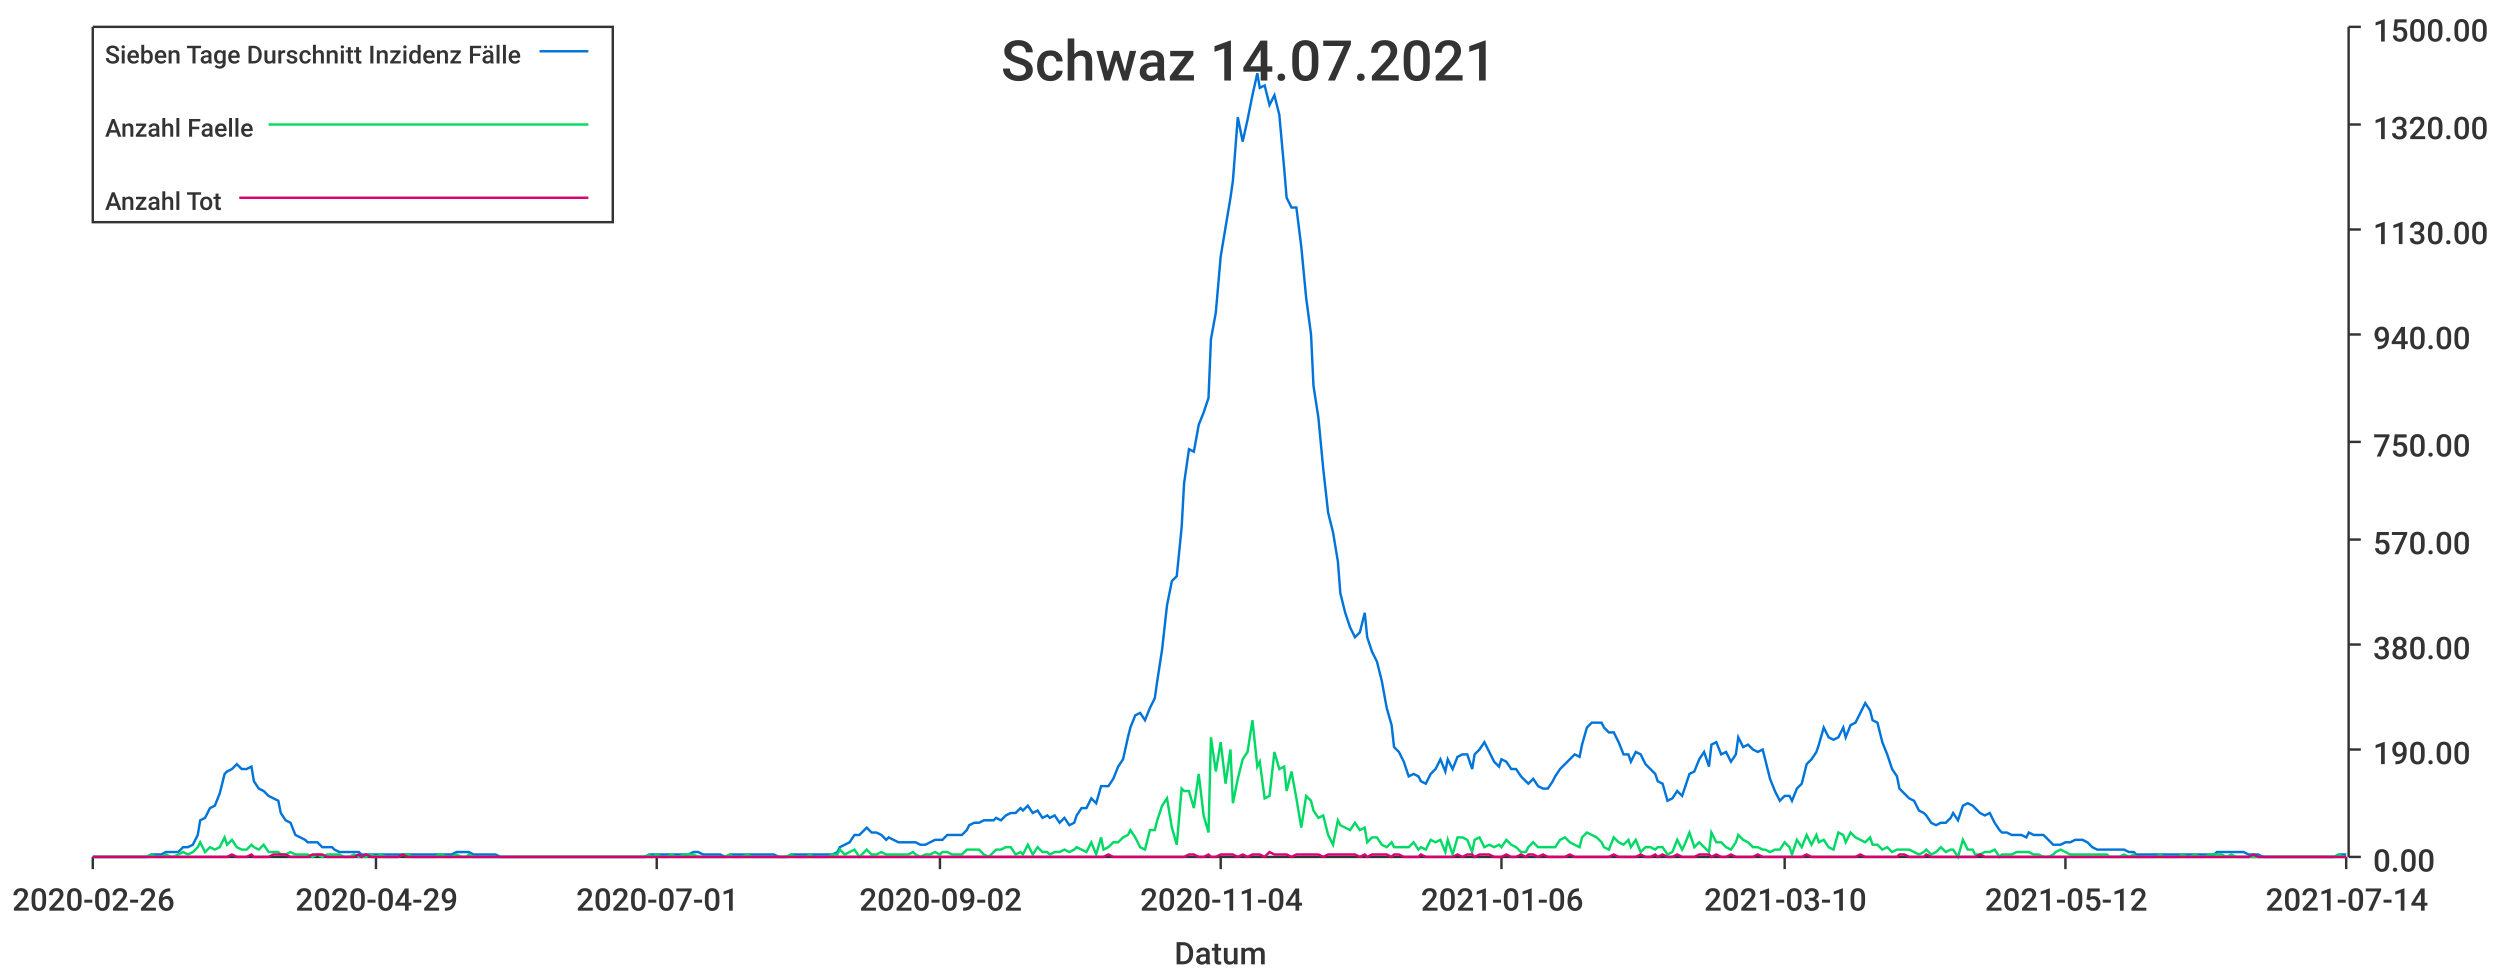
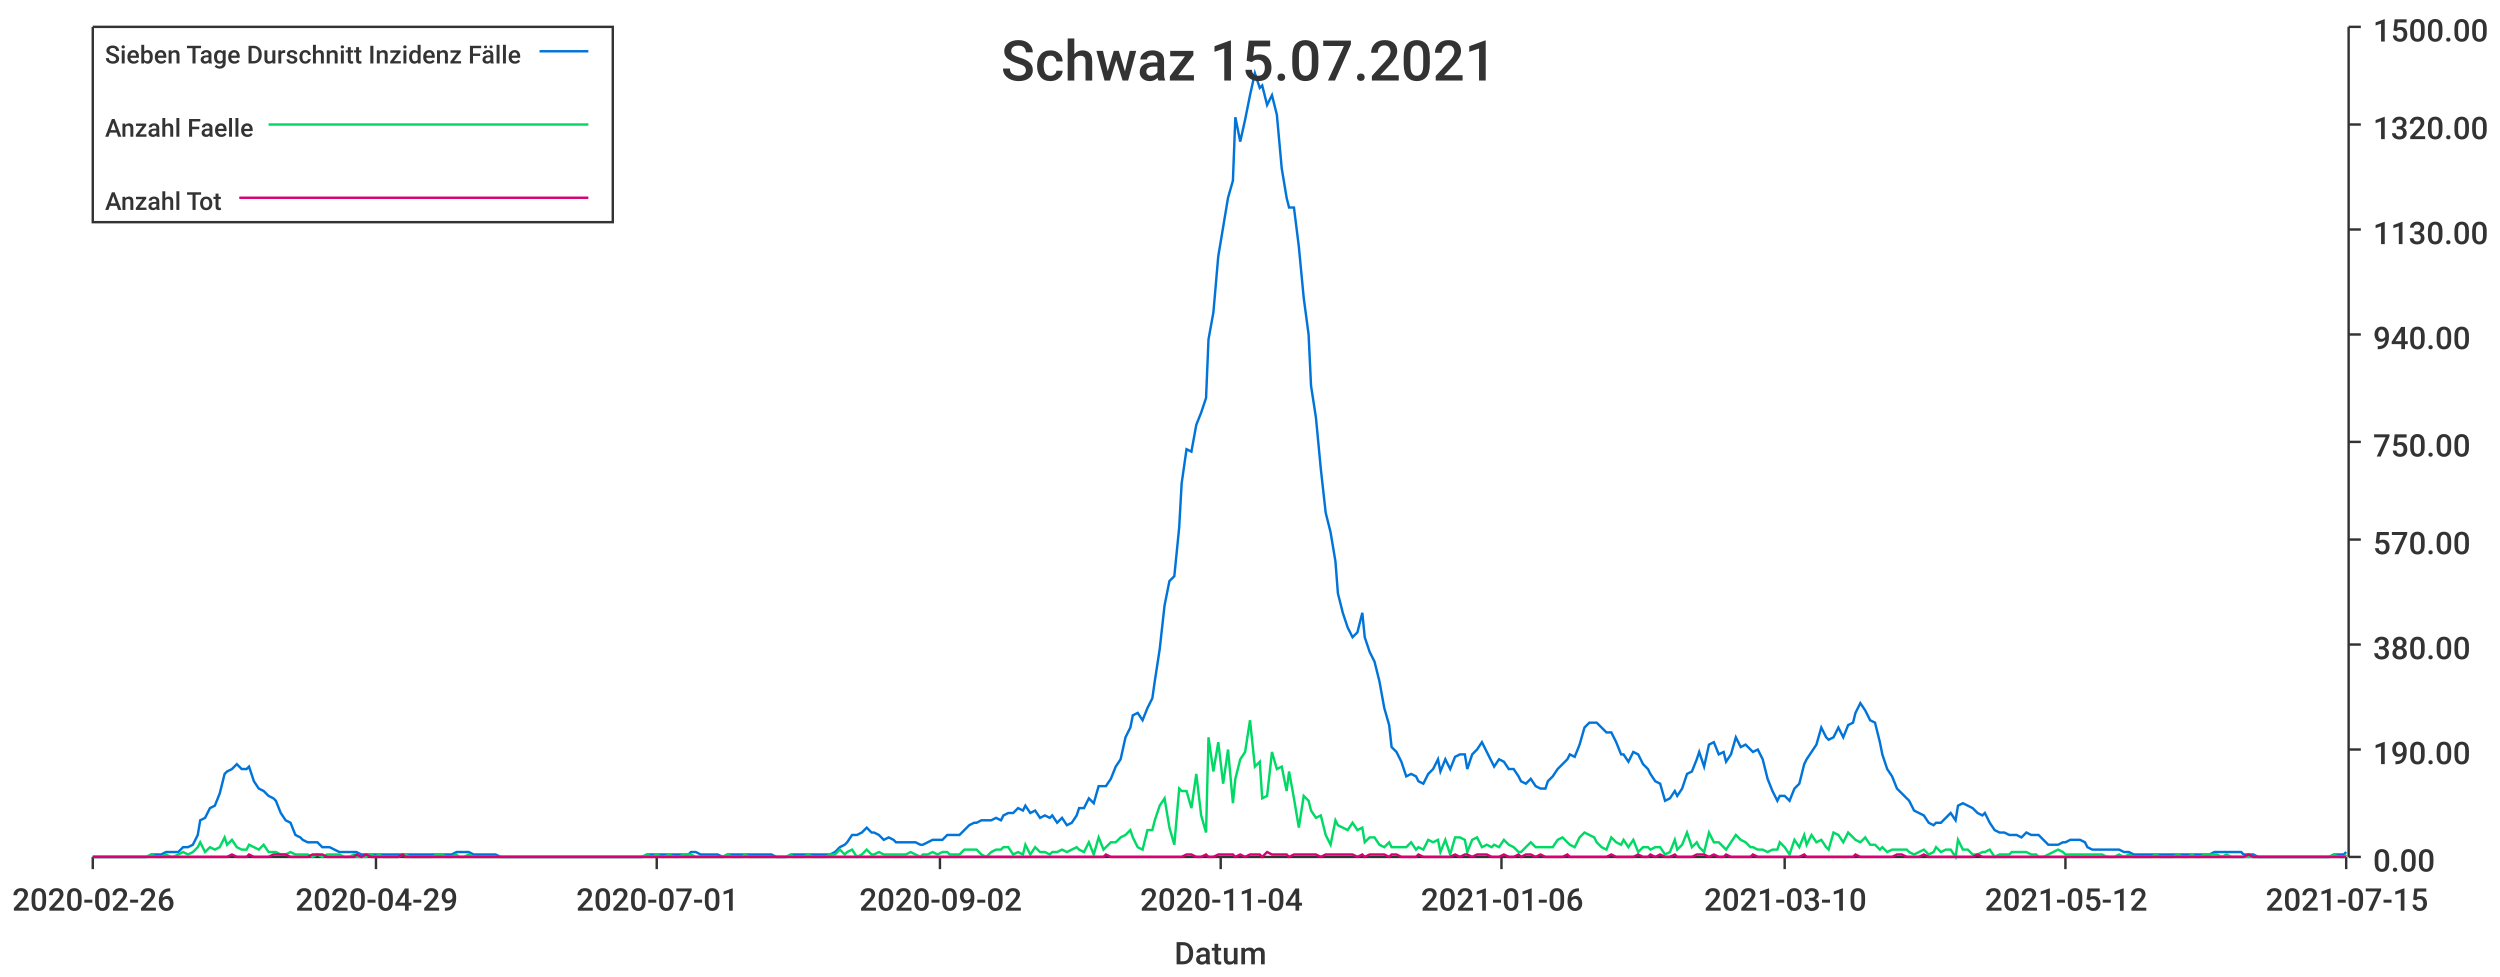
<svg xmlns="http://www.w3.org/2000/svg" width="1024" height="400">\n<path d="M 0 0 L 1024 0 L 1024 400 L 0 400 L 0 0" style="stroke-width:0;stroke:rgba(255,255,255,1.0);fill:rgba(255,255,255,1.0)" />
  <path d="M 38 11 L 961 11 L 961 351 L 38 351 L 38 11" style="stroke-width:0;stroke:rgba(255,255,255,1.0);fill:rgba(255,255,255,1.0)" />
  <path d="M 38 351 L 961 351" style="stroke-width:1;stroke:rgba(51,51,51,1.0);fill:none" />
  <path d="M 38 351 L 38 356" style="stroke-width:1;stroke:rgba(51,51,51,1.0);fill:none" />
  <text x="5" y="373" style="stroke-width:0;stroke:none;fill:rgba(51,51,51,1.0);font-size:12.8px;font-family:'Roboto Medium',sans-serif">2020-02-26</text>
  <path d="M 154 351 L 154 356" style="stroke-width:1;stroke:rgba(51,51,51,1.0);fill:none" />
  <text x="121" y="373" style="stroke-width:0;stroke:none;fill:rgba(51,51,51,1.0);font-size:12.8px;font-family:'Roboto Medium',sans-serif">2020-04-29</text>
  <path d="M 269 351 L 269 356" style="stroke-width:1;stroke:rgba(51,51,51,1.0);fill:none" />
  <text x="236" y="373" style="stroke-width:0;stroke:none;fill:rgba(51,51,51,1.0);font-size:12.8px;font-family:'Roboto Medium',sans-serif">2020-07-01</text>
  <path d="M 385 351 L 385 356" style="stroke-width:1;stroke:rgba(51,51,51,1.0);fill:none" />
  <text x="352" y="373" style="stroke-width:0;stroke:none;fill:rgba(51,51,51,1.0);font-size:12.8px;font-family:'Roboto Medium',sans-serif">2020-09-02</text>
  <path d="M 500 351 L 500 356" style="stroke-width:1;stroke:rgba(51,51,51,1.0);fill:none" />
  <text x="467" y="373" style="stroke-width:0;stroke:none;fill:rgba(51,51,51,1.0);font-size:12.8px;font-family:'Roboto Medium',sans-serif">2020-11-04</text>
  <path d="M 615 351 L 615 356" style="stroke-width:1;stroke:rgba(51,51,51,1.0);fill:none" />
  <text x="582" y="373" style="stroke-width:0;stroke:none;fill:rgba(51,51,51,1.0);font-size:12.8px;font-family:'Roboto Medium',sans-serif">2021-01-06</text>
  <path d="M 731 351 L 731 356" style="stroke-width:1;stroke:rgba(51,51,51,1.0);fill:none" />
  <text x="698" y="373" style="stroke-width:0;stroke:none;fill:rgba(51,51,51,1.0);font-size:12.8px;font-family:'Roboto Medium',sans-serif">2021-03-10</text>
  <path d="M 846 351 L 846 356" style="stroke-width:1;stroke:rgba(51,51,51,1.0);fill:none" />
  <text x="813" y="373" style="stroke-width:0;stroke:none;fill:rgba(51,51,51,1.0);font-size:12.8px;font-family:'Roboto Medium',sans-serif">2021-05-12</text>
  <path d="M 961 351 L 961 356" style="stroke-width:1;stroke:rgba(51,51,51,1.0);fill:none" />
-   <text x="928" y="373" style="stroke-width:0;stroke:none;fill:rgba(51,51,51,1.0);font-size:12.8px;font-family:'Roboto Medium',sans-serif">2021-07-14</text>
+   <text x="928" y="373" style="stroke-width:0;stroke:none;fill:rgba(51,51,51,1.0);font-size:12.8px;font-family:'Roboto Medium',sans-serif">2021-07-15</text>
  <text x="481" y="395" style="stroke-width:0;stroke:none;fill:rgba(51,51,51,1.0);font-size:12.8px;font-family:'Roboto Medium',sans-serif">Datum</text>
  <path d="M 962 351 L 962 11" style="stroke-width:1;stroke:rgba(51,51,51,1.0);fill:none" />
  <path d="M 962 351 L 967 351" style="stroke-width:1;stroke:rgba(51,51,51,1.0);fill:none" />
  <text x="972" y="357" style="stroke-width:0;stroke:none;fill:rgba(51,51,51,1.0);font-size:12.8px;font-family:'Roboto Medium',sans-serif">0.00</text>
  <path d="M 962 307 L 967 307" style="stroke-width:1;stroke:rgba(51,51,51,1.0);fill:none" />
  <text x="972" y="313" style="stroke-width:0;stroke:none;fill:rgba(51,51,51,1.0);font-size:12.8px;font-family:'Roboto Medium',sans-serif">190.00</text>
  <path d="M 962 264 L 967 264" style="stroke-width:1;stroke:rgba(51,51,51,1.0);fill:none" />
  <text x="972" y="270" style="stroke-width:0;stroke:none;fill:rgba(51,51,51,1.0);font-size:12.8px;font-family:'Roboto Medium',sans-serif">380.00</text>
  <path d="M 962 221 L 967 221" style="stroke-width:1;stroke:rgba(51,51,51,1.0);fill:none" />
  <text x="972" y="227" style="stroke-width:0;stroke:none;fill:rgba(51,51,51,1.0);font-size:12.8px;font-family:'Roboto Medium',sans-serif">570.00</text>
  <path d="M 962 181 L 967 181" style="stroke-width:1;stroke:rgba(51,51,51,1.0);fill:none" />
  <text x="972" y="187" style="stroke-width:0;stroke:none;fill:rgba(51,51,51,1.0);font-size:12.8px;font-family:'Roboto Medium',sans-serif">750.00</text>
  <path d="M 962 137 L 967 137" style="stroke-width:1;stroke:rgba(51,51,51,1.0);fill:none" />
  <text x="972" y="143" style="stroke-width:0;stroke:none;fill:rgba(51,51,51,1.0);font-size:12.8px;font-family:'Roboto Medium',sans-serif">940.00</text>
  <path d="M 962 94 L 967 94" style="stroke-width:1;stroke:rgba(51,51,51,1.0);fill:none" />
  <text x="972" y="100" style="stroke-width:0;stroke:none;fill:rgba(51,51,51,1.0);font-size:12.8px;font-family:'Roboto Medium',sans-serif">1130.00</text>
  <path d="M 962 51 L 967 51" style="stroke-width:1;stroke:rgba(51,51,51,1.0);fill:none" />
  <text x="972" y="57" style="stroke-width:0;stroke:none;fill:rgba(51,51,51,1.0);font-size:12.8px;font-family:'Roboto Medium',sans-serif">1320.00</text>
  <path d="M 962 11 L 967 11" style="stroke-width:1;stroke:rgba(51,51,51,1.0);fill:none" />
  <text x="972" y="17" style="stroke-width:0;stroke:none;fill:rgba(51,51,51,1.0);font-size:12.8px;font-family:'Roboto Medium',sans-serif">1500.00</text>
-   <path d="M 38 351 L 40 351 L 42 351 L 44 351 L 46 351 L 48 351 L 49 351 L 51 351 L 53 351 L 55 351 L 57 351 L 59 351 L 60 351 L 62 350 L 64 350 L 66 350 L 68 349 L 70 349 L 71 349 L 73 349 L 75 347 L 77 347 L 79 346 L 81 342 L 82 336 L 84 335 L 86 331 L 88 330 L 90 325 L 92 317 L 93 316 L 95 315 L 97 313 L 99 315 L 101 315 L 103 314 L 104 320 L 106 323 L 108 324 L 110 326 L 112 327 L 114 328 L 115 333 L 117 336 L 119 337 L 121 342 L 123 343 L 125 344 L 126 345 L 128 345 L 130 345 L 132 347 L 134 347 L 136 347 L 137 348 L 139 349 L 141 349 L 143 349 L 145 349 L 147 349 L 148 350 L 150 350 L 152 350 L 154 350 L 156 350 L 158 350 L 159 350 L 161 350 L 163 350 L 165 350 L 167 350 L 169 350 L 170 350 L 172 350 L 174 350 L 176 350 L 178 350 L 180 350 L 181 350 L 183 350 L 185 350 L 187 349 L 189 349 L 191 349 L 192 349 L 194 350 L 196 350 L 198 350 L 200 350 L 201 350 L 203 350 L 205 351 L 207 351 L 209 351 L 211 351 L 212 351 L 214 351 L 216 351 L 218 351 L 220 351 L 222 351 L 223 351 L 225 351 L 227 351 L 229 351 L 231 351 L 233 351 L 234 351 L 236 351 L 238 351 L 240 351 L 242 351 L 244 351 L 245 351 L 247 351 L 249 351 L 251 351 L 253 351 L 255 351 L 256 351 L 258 351 L 260 351 L 262 351 L 264 351 L 266 350 L 267 350 L 269 350 L 271 350 L 273 350 L 275 350 L 277 350 L 278 350 L 280 350 L 282 350 L 284 349 L 286 349 L 288 350 L 289 350 L 291 350 L 293 350 L 295 350 L 297 351 L 299 350 L 300 350 L 302 350 L 304 350 L 306 350 L 308 350 L 310 350 L 311 350 L 313 350 L 315 350 L 317 350 L 319 351 L 321 351 L 322 351 L 324 350 L 326 350 L 328 350 L 330 350 L 332 350 L 333 350 L 335 350 L 337 350 L 339 350 L 341 350 L 343 349 L 344 347 L 346 346 L 348 345 L 350 342 L 352 342 L 353 341 L 355 339 L 357 341 L 359 341 L 361 342 L 363 344 L 364 343 L 366 344 L 368 345 L 370 345 L 372 345 L 374 345 L 375 345 L 377 346 L 379 346 L 381 345 L 383 344 L 385 344 L 386 344 L 388 342 L 390 342 L 392 342 L 394 342 L 396 340 L 397 338 L 399 337 L 401 337 L 403 336 L 405 336 L 407 336 L 408 335 L 410 336 L 412 334 L 414 333 L 416 333 L 418 331 L 419 332 L 421 330 L 423 333 L 425 332 L 427 335 L 429 334 L 430 335 L 432 334 L 434 337 L 436 335 L 438 338 L 440 337 L 441 334 L 443 331 L 445 331 L 447 327 L 449 329 L 451 322 L 452 322 L 454 322 L 456 319 L 458 314 L 460 311 L 462 302 L 463 298 L 465 293 L 467 292 L 469 295 L 471 290 L 473 286 L 474 279 L 476 266 L 478 248 L 480 238 L 482 236 L 484 216 L 485 198 L 487 184 L 489 185 L 491 174 L 493 169 L 495 163 L 496 139 L 498 128 L 500 105 L 502 93 L 504 81 L 505 74 L 507 48 L 509 58 L 511 49 L 513 39 L 515 30 L 516 36 L 518 35 L 520 43 L 522 39 L 524 47 L 526 69 L 527 81 L 529 85 L 531 85 L 533 101 L 535 122 L 537 137 L 538 158 L 540 171 L 542 192 L 544 210 L 546 218 L 548 230 L 549 243 L 551 251 L 553 257 L 555 261 L 557 259 L 559 251 L 560 261 L 562 267 L 564 271 L 566 279 L 568 290 L 570 297 L 571 306 L 573 308 L 575 312 L 577 318 L 579 317 L 581 318 L 582 320 L 584 321 L 586 317 L 588 315 L 590 311 L 592 316 L 593 311 L 595 315 L 597 310 L 599 309 L 601 309 L 603 315 L 604 309 L 606 307 L 608 304 L 610 308 L 612 312 L 614 314 L 615 311 L 617 312 L 619 315 L 621 315 L 623 318 L 625 320 L 626 321 L 628 319 L 630 322 L 632 323 L 634 323 L 636 320 L 637 318 L 639 315 L 641 313 L 643 311 L 645 309 L 647 310 L 648 305 L 650 298 L 652 296 L 654 296 L 656 296 L 657 298 L 659 300 L 661 300 L 663 304 L 665 309 L 667 309 L 668 312 L 670 308 L 672 309 L 674 313 L 676 315 L 678 317 L 679 320 L 681 321 L 683 328 L 685 327 L 687 324 L 689 326 L 690 323 L 692 317 L 694 316 L 696 311 L 698 308 L 700 314 L 701 305 L 703 304 L 705 309 L 707 308 L 709 312 L 711 309 L 712 302 L 714 306 L 716 305 L 718 307 L 720 308 L 722 307 L 723 311 L 725 319 L 727 324 L 729 328 L 731 326 L 733 326 L 734 328 L 736 323 L 738 321 L 740 313 L 742 311 L 744 308 L 745 305 L 747 298 L 749 302 L 751 303 L 753 302 L 755 298 L 756 302 L 758 297 L 760 296 L 762 292 L 764 288 L 766 291 L 767 295 L 769 296 L 771 304 L 773 309 L 775 315 L 777 318 L 778 323 L 780 325 L 782 327 L 784 328 L 786 332 L 788 333 L 789 334 L 791 337 L 793 338 L 795 337 L 797 337 L 799 335 L 800 333 L 802 336 L 804 330 L 806 329 L 808 330 L 809 331 L 811 333 L 813 334 L 815 333 L 817 337 L 819 340 L 820 341 L 822 341 L 824 342 L 826 342 L 828 342 L 830 343 L 831 341 L 833 342 L 835 342 L 837 342 L 839 344 L 841 346 L 842 346 L 844 346 L 846 345 L 848 345 L 850 344 L 852 344 L 853 344 L 855 345 L 857 347 L 859 348 L 861 348 L 863 348 L 864 348 L 866 348 L 868 348 L 870 348 L 872 349 L 874 349 L 875 350 L 877 350 L 879 350 L 881 350 L 883 350 L 885 350 L 886 350 L 888 350 L 890 350 L 892 350 L 894 350 L 896 350 L 897 350 L 899 350 L 901 350 L 903 350 L 905 350 L 907 350 L 908 349 L 910 349 L 912 349 L 914 349 L 916 349 L 918 349 L 919 349 L 921 350 L 923 350 L 925 350 L 927 351 L 929 351 L 930 351 L 932 351 L 934 351 L 936 351 L 938 351 L 940 351 L 941 351 L 943 351 L 945 351 L 947 351 L 949 351 L 951 351 L 952 351 L 954 351 L 956 351 L 958 350 L 960 350 L 961 350" style="stroke-width:1;stroke:rgba(0,116,217,1.0);fill:none" />
-   <path d="M 38 351 L 40 351 L 42 351 L 44 351 L 46 351 L 48 351 L 49 351 L 51 351 L 53 351 L 55 351 L 57 351 L 59 351 L 60 351 L 62 350 L 64 351 L 66 351 L 68 350 L 70 351 L 71 351 L 73 350 L 75 349 L 77 350 L 79 349 L 81 347 L 82 345 L 84 349 L 86 347 L 88 348 L 90 347 L 92 343 L 93 346 L 95 344 L 97 347 L 99 348 L 101 348 L 103 346 L 104 347 L 106 348 L 108 346 L 110 349 L 112 349 L 114 349 L 115 350 L 117 350 L 119 349 L 121 350 L 123 350 L 125 350 L 126 350 L 128 351 L 130 350 L 132 351 L 134 350 L 136 350 L 137 350 L 139 350 L 141 351 L 143 351 L 145 350 L 147 351 L 148 351 L 150 351 L 152 350 L 154 351 L 156 350 L 158 351 L 159 351 L 161 351 L 163 351 L 165 350 L 167 350 L 169 351 L 170 351 L 172 351 L 174 351 L 176 351 L 178 351 L 180 350 L 181 350 L 183 351 L 185 351 L 187 350 L 189 351 L 191 351 L 192 350 L 194 351 L 196 351 L 198 351 L 200 351 L 201 351 L 203 351 L 205 351 L 207 351 L 209 351 L 211 351 L 212 351 L 214 351 L 216 351 L 218 351 L 220 351 L 222 351 L 223 351 L 225 351 L 227 351 L 229 351 L 231 351 L 233 351 L 234 351 L 236 351 L 238 351 L 240 351 L 242 351 L 244 351 L 245 351 L 247 351 L 249 351 L 251 351 L 253 351 L 255 351 L 256 351 L 258 351 L 260 351 L 262 351 L 264 351 L 266 350 L 267 351 L 269 350 L 271 351 L 273 351 L 275 350 L 277 351 L 278 351 L 280 350 L 282 350 L 284 350 L 286 351 L 288 351 L 289 351 L 291 351 L 293 351 L 295 351 L 297 351 L 299 350 L 300 351 L 302 351 L 304 351 L 306 350 L 308 351 L 310 351 L 311 351 L 313 351 L 315 351 L 317 351 L 319 351 L 321 351 L 322 351 L 324 350 L 326 351 L 328 351 L 330 351 L 332 350 L 333 351 L 335 351 L 337 351 L 339 351 L 341 350 L 343 350 L 344 348 L 346 350 L 348 349 L 350 348 L 352 351 L 353 350 L 355 348 L 357 350 L 359 350 L 361 349 L 363 350 L 364 350 L 366 350 L 368 350 L 370 350 L 372 350 L 374 349 L 375 350 L 377 351 L 379 350 L 381 350 L 383 349 L 385 350 L 386 349 L 388 349 L 390 350 L 392 350 L 394 350 L 396 348 L 397 348 L 399 348 L 401 348 L 403 350 L 405 351 L 407 349 L 408 348 L 410 348 L 412 347 L 414 347 L 416 350 L 418 349 L 419 350 L 421 346 L 423 350 L 425 347 L 427 349 L 429 349 L 430 350 L 432 349 L 434 349 L 436 348 L 438 349 L 440 348 L 441 347 L 443 348 L 445 349 L 447 345 L 449 350 L 451 343 L 452 348 L 454 347 L 456 345 L 458 345 L 460 343 L 462 342 L 463 340 L 465 343 L 467 347 L 469 348 L 471 340 L 473 340 L 474 336 L 476 330 L 478 327 L 480 339 L 482 346 L 484 323 L 485 324 L 487 324 L 489 331 L 491 317 L 493 334 L 495 341 L 496 302 L 498 316 L 500 304 L 502 321 L 504 307 L 505 329 L 507 319 L 509 311 L 511 308 L 513 295 L 515 314 L 516 312 L 518 327 L 520 326 L 522 308 L 524 315 L 526 314 L 527 324 L 529 316 L 531 327 L 533 339 L 535 326 L 537 328 L 538 332 L 540 335 L 542 334 L 544 342 L 546 346 L 548 336 L 549 338 L 551 339 L 553 340 L 555 337 L 557 340 L 559 339 L 560 345 L 562 343 L 564 343 L 566 346 L 568 347 L 570 345 L 571 347 L 573 347 L 575 347 L 577 347 L 579 345 L 581 348 L 582 347 L 584 348 L 586 344 L 588 345 L 590 344 L 592 349 L 593 344 L 595 350 L 597 343 L 599 343 L 601 344 L 603 349 L 604 344 L 606 343 L 608 347 L 610 346 L 612 347 L 614 346 L 615 347 L 617 344 L 619 346 L 621 347 L 623 349 L 625 349 L 626 347 L 628 345 L 630 347 L 632 347 L 634 347 L 636 347 L 637 347 L 639 344 L 641 343 L 643 345 L 645 346 L 647 347 L 648 343 L 650 341 L 652 342 L 654 343 L 656 345 L 657 347 L 659 348 L 661 343 L 663 345 L 665 346 L 667 344 L 668 347 L 670 344 L 672 349 L 674 347 L 676 347 L 678 348 L 679 347 L 681 347 L 683 350 L 685 349 L 687 344 L 689 348 L 690 346 L 692 341 L 694 347 L 696 345 L 698 347 L 700 349 L 701 341 L 703 345 L 705 345 L 707 347 L 709 348 L 711 345 L 712 342 L 714 344 L 716 345 L 718 347 L 720 347 L 722 348 L 723 348 L 725 349 L 727 348 L 729 348 L 731 345 L 733 347 L 734 350 L 736 344 L 738 347 L 740 342 L 742 346 L 744 342 L 745 345 L 747 344 L 749 347 L 751 348 L 753 341 L 755 342 L 756 345 L 758 341 L 760 343 L 762 344 L 764 345 L 766 343 L 767 346 L 769 346 L 771 348 L 773 347 L 775 349 L 777 348 L 778 348 L 780 348 L 782 348 L 784 349 L 786 350 L 788 349 L 789 348 L 791 350 L 793 349 L 795 347 L 797 349 L 799 348 L 800 348 L 802 351 L 804 344 L 806 348 L 808 348 L 809 350 L 811 350 L 813 349 L 815 349 L 817 348 L 819 351 L 820 350 L 822 350 L 824 350 L 826 349 L 828 349 L 830 349 L 831 349 L 833 350 L 835 350 L 837 351 L 839 351 L 841 350 L 842 349 L 844 348 L 846 349 L 848 350 L 850 350 L 852 350 L 853 350 L 855 350 L 857 350 L 859 350 L 861 350 L 863 350 L 864 351 L 866 351 L 868 351 L 870 350 L 872 351 L 874 350 L 875 351 L 877 351 L 879 351 L 881 351 L 883 351 L 885 350 L 886 351 L 888 351 L 890 351 L 892 351 L 894 350 L 896 351 L 897 351 L 899 350 L 901 351 L 903 351 L 905 350 L 907 350 L 908 350 L 910 350 L 912 351 L 914 350 L 916 351 L 918 351 L 919 351 L 921 351 L 923 351 L 925 351 L 927 351 L 929 351 L 930 351 L 932 351 L 934 351 L 936 351 L 938 351 L 940 351 L 941 351 L 943 351 L 945 351 L 947 351 L 949 351 L 951 351 L 952 351 L 954 351 L 956 351 L 958 350 L 960 351 L 961 351" style="stroke-width:1;stroke:rgba(0,217,101,1.0);fill:none" />
-   <path d="M 38 351 L 40 351 L 42 351 L 44 351 L 46 351 L 48 351 L 49 351 L 51 351 L 53 351 L 55 351 L 57 351 L 59 351 L 60 351 L 62 351 L 64 351 L 66 351 L 68 351 L 70 351 L 71 351 L 73 351 L 75 351 L 77 351 L 79 351 L 81 351 L 82 351 L 84 351 L 86 351 L 88 351 L 90 351 L 92 351 L 93 351 L 95 350 L 97 351 L 99 351 L 101 351 L 103 350 L 104 351 L 106 351 L 108 351 L 110 351 L 112 350 L 114 350 L 115 350 L 117 350 L 119 351 L 121 351 L 123 351 L 125 351 L 126 351 L 128 350 L 130 350 L 132 350 L 134 351 L 136 351 L 137 351 L 139 351 L 141 351 L 143 351 L 145 351 L 147 350 L 148 351 L 150 350 L 152 351 L 154 351 L 156 351 L 158 351 L 159 351 L 161 351 L 163 351 L 165 350 L 167 351 L 169 351 L 170 351 L 172 351 L 174 351 L 176 351 L 178 351 L 180 351 L 181 351 L 183 351 L 185 351 L 187 351 L 189 351 L 191 351 L 192 351 L 194 351 L 196 351 L 198 351 L 200 351 L 201 351 L 203 351 L 205 351 L 207 351 L 209 351 L 211 351 L 212 351 L 214 351 L 216 351 L 218 351 L 220 351 L 222 351 L 223 351 L 225 351 L 227 351 L 229 351 L 231 351 L 233 351 L 234 351 L 236 351 L 238 351 L 240 351 L 242 351 L 244 351 L 245 351 L 247 351 L 249 351 L 251 351 L 253 351 L 255 351 L 256 351 L 258 351 L 260 351 L 262 351 L 264 351 L 266 351 L 267 351 L 269 351 L 271 351 L 273 351 L 275 351 L 277 351 L 278 351 L 280 351 L 282 351 L 284 351 L 286 351 L 288 351 L 289 351 L 291 351 L 293 351 L 295 351 L 297 351 L 299 351 L 300 351 L 302 351 L 304 351 L 306 351 L 308 351 L 310 351 L 311 351 L 313 351 L 315 351 L 317 351 L 319 351 L 321 351 L 322 351 L 324 351 L 326 351 L 328 351 L 330 351 L 332 351 L 333 351 L 335 351 L 337 351 L 339 351 L 341 351 L 343 351 L 344 351 L 346 351 L 348 351 L 350 351 L 352 351 L 353 351 L 355 351 L 357 351 L 359 351 L 361 351 L 363 351 L 364 351 L 366 351 L 368 351 L 370 351 L 372 351 L 374 351 L 375 351 L 377 351 L 379 351 L 381 351 L 383 351 L 385 351 L 386 351 L 388 351 L 390 351 L 392 351 L 394 351 L 396 351 L 397 351 L 399 351 L 401 351 L 403 351 L 405 351 L 407 351 L 408 351 L 410 351 L 412 351 L 414 351 L 416 351 L 418 351 L 419 351 L 421 351 L 423 351 L 425 351 L 427 351 L 429 351 L 430 351 L 432 351 L 434 351 L 436 351 L 438 351 L 440 351 L 441 351 L 443 351 L 445 351 L 447 351 L 449 351 L 451 351 L 452 351 L 454 350 L 456 351 L 458 351 L 460 351 L 462 351 L 463 351 L 465 351 L 467 351 L 469 351 L 471 351 L 473 351 L 474 351 L 476 351 L 478 351 L 480 351 L 482 351 L 484 351 L 485 351 L 487 350 L 489 350 L 491 351 L 493 351 L 495 350 L 496 351 L 498 351 L 500 350 L 502 350 L 504 350 L 505 350 L 507 351 L 509 350 L 511 351 L 513 350 L 515 350 L 516 350 L 518 351 L 520 349 L 522 350 L 524 350 L 526 350 L 527 350 L 529 351 L 531 350 L 533 350 L 535 350 L 537 350 L 538 350 L 540 350 L 542 351 L 544 350 L 546 350 L 548 350 L 549 350 L 551 350 L 553 350 L 555 350 L 557 351 L 559 350 L 560 351 L 562 350 L 564 350 L 566 350 L 568 350 L 570 351 L 571 350 L 573 350 L 575 351 L 577 351 L 579 351 L 581 351 L 582 350 L 584 351 L 586 351 L 588 351 L 590 351 L 592 351 L 593 351 L 595 351 L 597 350 L 599 351 L 601 350 L 603 350 L 604 351 L 606 350 L 608 350 L 610 350 L 612 351 L 614 351 L 615 351 L 617 350 L 619 351 L 621 351 L 623 350 L 625 351 L 626 350 L 628 350 L 630 351 L 632 350 L 634 351 L 636 351 L 637 351 L 639 351 L 641 351 L 643 350 L 645 351 L 647 351 L 648 351 L 650 351 L 652 351 L 654 351 L 656 351 L 657 351 L 659 351 L 661 350 L 663 351 L 665 351 L 667 351 L 668 351 L 670 351 L 672 350 L 674 351 L 676 351 L 678 350 L 679 351 L 681 350 L 683 351 L 685 351 L 687 350 L 689 351 L 690 351 L 692 351 L 694 351 L 696 350 L 698 350 L 700 350 L 701 351 L 703 350 L 705 351 L 707 351 L 709 350 L 711 351 L 712 351 L 714 351 L 716 351 L 718 351 L 720 350 L 722 351 L 723 351 L 725 351 L 727 351 L 729 351 L 731 351 L 733 351 L 734 351 L 736 351 L 738 351 L 740 350 L 742 351 L 744 351 L 745 351 L 747 351 L 749 351 L 751 351 L 753 351 L 755 351 L 756 351 L 758 351 L 760 351 L 762 350 L 764 351 L 766 351 L 767 351 L 769 351 L 771 351 L 773 351 L 775 351 L 777 351 L 778 350 L 780 350 L 782 351 L 784 351 L 786 351 L 788 351 L 789 350 L 791 351 L 793 351 L 795 351 L 797 351 L 799 351 L 800 351 L 802 351 L 804 351 L 806 351 L 808 351 L 809 351 L 811 350 L 813 351 L 815 351 L 817 351 L 819 351 L 820 351 L 822 351 L 824 351 L 826 351 L 828 351 L 830 351 L 831 351 L 833 351 L 835 351 L 837 351 L 839 351 L 841 351 L 842 351 L 844 351 L 846 351 L 848 351 L 850 351 L 852 351 L 853 351 L 855 351 L 857 351 L 859 351 L 861 351 L 863 351 L 864 351 L 866 351 L 868 351 L 870 351 L 872 351 L 874 351 L 875 351 L 877 351 L 879 351 L 881 351 L 883 351 L 885 351 L 886 351 L 888 351 L 890 351 L 892 351 L 894 351 L 896 351 L 897 351 L 899 351 L 901 351 L 903 351 L 905 351 L 907 351 L 908 351 L 910 351 L 912 351 L 914 351 L 916 351 L 918 351 L 919 351 L 921 351 L 923 350 L 925 351 L 927 351 L 929 351 L 930 351 L 932 351 L 934 351 L 936 351 L 938 351 L 940 351 L 941 351 L 943 351 L 945 351 L 947 351 L 949 351 L 951 351 L 952 351 L 954 351 L 956 351 L 958 351 L 960 351 L 961 351" style="stroke-width:1;stroke:rgba(217,0,116,1.0);fill:none" />
-   <text x="410" y="33" style="stroke-width:0;stroke:none;fill:rgba(51,51,51,1.0);font-size:23.0px;font-family:'Roboto Medium',sans-serif">Schwaz 14.07.2021</text>
+   <path d="M 38 351 L 40 351 L 42 351 L 44 351 L 46 351 L 48 351 L 49 351 L 51 351 L 53 351 L 55 351 L 57 351 L 59 351 L 60 351 L 62 350 L 64 350 L 66 350 L 68 349 L 70 349 L 71 349 L 73 349 L 75 347 L 77 347 L 79 346 L 81 342 L 82 336 L 84 335 L 86 331 L 88 330 L 90 325 L 92 317 L 93 316 L 95 315 L 97 313 L 99 315 L 101 315 L 102 314 L 104 320 L 106 323 L 108 324 L 110 326 L 112 327 L 113 328 L 115 333 L 117 336 L 119 337 L 121 342 L 123 343 L 124 344 L 126 345 L 128 345 L 130 345 L 132 347 L 134 347 L 135 347 L 137 348 L 139 349 L 141 349 L 143 349 L 145 349 L 146 349 L 148 350 L 150 350 L 152 350 L 154 350 L 155 350 L 157 350 L 159 350 L 161 350 L 163 350 L 165 350 L 166 350 L 168 350 L 170 350 L 172 350 L 174 350 L 176 350 L 177 350 L 179 350 L 181 350 L 183 350 L 185 350 L 187 349 L 188 349 L 190 349 L 192 349 L 194 350 L 196 350 L 198 350 L 199 350 L 201 350 L 203 350 L 205 351 L 207 351 L 208 351 L 210 351 L 212 351 L 214 351 L 216 351 L 218 351 L 219 351 L 221 351 L 223 351 L 225 351 L 227 351 L 229 351 L 230 351 L 232 351 L 234 351 L 236 351 L 238 351 L 240 351 L 241 351 L 243 351 L 245 351 L 247 351 L 249 351 L 251 351 L 252 351 L 254 351 L 256 351 L 258 351 L 260 351 L 261 351 L 263 351 L 265 350 L 267 350 L 269 350 L 271 350 L 272 350 L 274 350 L 276 350 L 278 350 L 280 350 L 282 350 L 283 349 L 285 349 L 287 350 L 289 350 L 291 350 L 293 350 L 294 350 L 296 351 L 298 350 L 300 350 L 302 350 L 304 350 L 305 350 L 307 350 L 309 350 L 311 350 L 313 350 L 314 350 L 316 350 L 318 351 L 320 351 L 322 351 L 324 350 L 325 350 L 327 350 L 329 350 L 331 350 L 333 350 L 335 350 L 336 350 L 338 350 L 340 350 L 342 349 L 344 347 L 346 346 L 347 345 L 349 342 L 351 342 L 353 341 L 355 339 L 357 341 L 358 341 L 360 342 L 362 344 L 364 343 L 366 344 L 367 345 L 369 345 L 371 345 L 373 345 L 375 345 L 377 346 L 378 346 L 380 345 L 382 344 L 384 344 L 386 344 L 388 342 L 389 342 L 391 342 L 393 342 L 395 340 L 397 338 L 399 337 L 400 337 L 402 336 L 404 336 L 406 336 L 408 335 L 410 336 L 411 334 L 413 333 L 415 333 L 417 331 L 419 332 L 420 330 L 422 333 L 424 332 L 426 335 L 428 334 L 430 335 L 431 334 L 433 337 L 435 335 L 437 338 L 439 337 L 441 334 L 442 331 L 444 331 L 446 327 L 448 329 L 450 322 L 452 322 L 453 322 L 455 319 L 457 314 L 459 311 L 461 302 L 463 298 L 464 293 L 466 292 L 468 295 L 470 290 L 472 286 L 473 279 L 475 266 L 477 248 L 479 238 L 481 236 L 483 216 L 484 198 L 486 184 L 488 185 L 490 174 L 492 169 L 494 163 L 495 139 L 497 128 L 499 105 L 501 93 L 503 81 L 505 74 L 506 48 L 508 58 L 510 49 L 512 39 L 514 30 L 516 36 L 517 35 L 519 43 L 521 39 L 523 47 L 525 69 L 527 81 L 528 85 L 530 85 L 532 101 L 534 122 L 536 137 L 537 158 L 539 171 L 541 192 L 543 210 L 545 218 L 547 230 L 548 243 L 550 251 L 552 257 L 554 261 L 556 259 L 558 251 L 559 261 L 561 267 L 563 271 L 565 279 L 567 290 L 569 297 L 570 306 L 572 308 L 574 312 L 576 318 L 578 317 L 580 318 L 581 320 L 583 321 L 585 317 L 587 315 L 589 311 L 590 316 L 592 311 L 594 315 L 596 310 L 598 309 L 600 309 L 601 315 L 603 309 L 605 307 L 607 304 L 609 308 L 611 312 L 612 314 L 614 311 L 616 312 L 618 315 L 620 315 L 622 318 L 623 320 L 625 321 L 627 319 L 629 322 L 631 323 L 633 323 L 634 320 L 636 318 L 638 315 L 640 313 L 642 311 L 643 309 L 645 310 L 647 305 L 649 298 L 651 296 L 653 296 L 654 296 L 656 298 L 658 300 L 660 300 L 662 304 L 664 309 L 665 309 L 667 312 L 669 308 L 671 309 L 673 313 L 675 315 L 676 317 L 678 320 L 680 321 L 682 328 L 684 327 L 686 324 L 687 326 L 689 323 L 691 317 L 693 316 L 695 311 L 696 308 L 698 314 L 700 305 L 702 304 L 704 309 L 706 308 L 707 312 L 709 309 L 711 302 L 713 306 L 715 305 L 717 307 L 718 308 L 720 307 L 722 311 L 724 319 L 726 324 L 728 328 L 729 326 L 731 326 L 733 328 L 735 323 L 737 321 L 739 313 L 740 311 L 742 308 L 744 305 L 746 298 L 748 302 L 749 303 L 751 302 L 753 298 L 755 302 L 757 297 L 759 296 L 760 292 L 762 288 L 764 291 L 766 295 L 768 296 L 770 304 L 771 309 L 773 315 L 775 318 L 777 323 L 779 325 L 781 327 L 782 328 L 784 332 L 786 333 L 788 334 L 790 337 L 792 338 L 793 337 L 795 337 L 797 335 L 799 333 L 801 336 L 802 330 L 804 329 L 806 330 L 808 331 L 810 333 L 812 334 L 813 333 L 815 337 L 817 340 L 819 341 L 821 341 L 823 342 L 824 342 L 826 342 L 828 343 L 830 341 L 832 342 L 834 342 L 835 342 L 837 344 L 839 346 L 841 346 L 843 346 L 845 345 L 846 345 L 848 344 L 850 344 L 852 344 L 854 345 L 855 347 L 857 348 L 859 348 L 861 348 L 863 348 L 865 348 L 866 348 L 868 348 L 870 349 L 872 349 L 874 350 L 876 350 L 877 350 L 879 350 L 881 350 L 883 350 L 885 350 L 887 350 L 888 350 L 890 350 L 892 350 L 894 350 L 896 350 L 898 350 L 899 350 L 901 350 L 903 350 L 905 350 L 907 349 L 908 349 L 910 349 L 912 349 L 914 349 L 916 349 L 918 349 L 919 350 L 921 350 L 923 350 L 925 351 L 927 351 L 929 351 L 930 351 L 932 351 L 934 351 L 936 351 L 938 351 L 940 351 L 941 351 L 943 351 L 945 351 L 947 351 L 949 351 L 951 351 L 952 351 L 954 351 L 956 350 L 958 350 L 960 350 L 961 349" style="stroke-width:1;stroke:rgba(0,116,217,1.0);fill:none" />
+   <path d="M 38 351 L 40 351 L 42 351 L 44 351 L 46 351 L 48 351 L 49 351 L 51 351 L 53 351 L 55 351 L 57 351 L 59 351 L 60 351 L 62 350 L 64 351 L 66 351 L 68 350 L 70 351 L 71 351 L 73 350 L 75 349 L 77 350 L 79 349 L 81 347 L 82 345 L 84 349 L 86 347 L 88 348 L 90 347 L 92 343 L 93 346 L 95 344 L 97 347 L 99 348 L 101 348 L 102 346 L 104 347 L 106 348 L 108 346 L 110 349 L 112 349 L 113 349 L 115 350 L 117 350 L 119 349 L 121 350 L 123 350 L 124 350 L 126 350 L 128 351 L 130 350 L 132 351 L 134 350 L 135 350 L 137 350 L 139 350 L 141 351 L 143 351 L 145 350 L 146 351 L 148 351 L 150 351 L 152 350 L 154 351 L 155 350 L 157 351 L 159 351 L 161 351 L 163 351 L 165 350 L 166 350 L 168 351 L 170 351 L 172 351 L 174 351 L 176 351 L 177 351 L 179 350 L 181 350 L 183 351 L 185 351 L 187 350 L 188 351 L 190 351 L 192 350 L 194 351 L 196 351 L 198 351 L 199 351 L 201 351 L 203 351 L 205 351 L 207 351 L 208 351 L 210 351 L 212 351 L 214 351 L 216 351 L 218 351 L 219 351 L 221 351 L 223 351 L 225 351 L 227 351 L 229 351 L 230 351 L 232 351 L 234 351 L 236 351 L 238 351 L 240 351 L 241 351 L 243 351 L 245 351 L 247 351 L 249 351 L 251 351 L 252 351 L 254 351 L 256 351 L 258 351 L 260 351 L 261 351 L 263 351 L 265 350 L 267 351 L 269 350 L 271 351 L 272 351 L 274 350 L 276 351 L 278 351 L 280 350 L 282 350 L 283 350 L 285 351 L 287 351 L 289 351 L 291 351 L 293 351 L 294 351 L 296 351 L 298 350 L 300 351 L 302 351 L 304 351 L 305 350 L 307 351 L 309 351 L 311 351 L 313 351 L 314 351 L 316 351 L 318 351 L 320 351 L 322 351 L 324 350 L 325 351 L 327 351 L 329 351 L 331 350 L 333 351 L 335 351 L 336 351 L 338 351 L 340 350 L 342 350 L 344 348 L 346 350 L 347 349 L 349 348 L 351 351 L 353 350 L 355 348 L 357 350 L 358 350 L 360 349 L 362 350 L 364 350 L 366 350 L 367 350 L 369 350 L 371 350 L 373 349 L 375 350 L 377 351 L 378 350 L 380 350 L 382 349 L 384 350 L 386 349 L 388 349 L 389 350 L 391 350 L 393 350 L 395 348 L 397 348 L 399 348 L 400 348 L 402 350 L 404 351 L 406 349 L 408 348 L 410 348 L 411 347 L 413 347 L 415 350 L 417 349 L 419 350 L 420 346 L 422 350 L 424 347 L 426 349 L 428 349 L 430 350 L 431 349 L 433 349 L 435 348 L 437 349 L 439 348 L 441 347 L 442 348 L 444 349 L 446 345 L 448 350 L 450 343 L 452 348 L 453 347 L 455 345 L 457 345 L 459 343 L 461 342 L 463 340 L 464 343 L 466 347 L 468 348 L 470 340 L 472 340 L 473 336 L 475 330 L 477 327 L 479 339 L 481 346 L 483 323 L 484 324 L 486 324 L 488 331 L 490 317 L 492 334 L 494 341 L 495 302 L 497 316 L 499 304 L 501 321 L 503 307 L 505 329 L 506 319 L 508 311 L 510 308 L 512 295 L 514 314 L 516 312 L 517 327 L 519 326 L 521 308 L 523 315 L 525 314 L 527 324 L 528 316 L 530 327 L 532 339 L 534 326 L 536 328 L 537 332 L 539 335 L 541 334 L 543 342 L 545 346 L 547 336 L 548 338 L 550 339 L 552 340 L 554 337 L 556 340 L 558 339 L 559 345 L 561 343 L 563 343 L 565 346 L 567 347 L 569 345 L 570 347 L 572 347 L 574 347 L 576 347 L 578 345 L 580 348 L 581 347 L 583 348 L 585 344 L 587 345 L 589 344 L 590 349 L 592 344 L 594 350 L 596 343 L 598 343 L 600 344 L 601 349 L 603 344 L 605 343 L 607 347 L 609 346 L 611 347 L 612 346 L 614 347 L 616 344 L 618 346 L 620 347 L 622 349 L 623 349 L 625 347 L 627 345 L 629 347 L 631 347 L 633 347 L 634 347 L 636 347 L 638 344 L 640 343 L 642 345 L 643 346 L 645 347 L 647 343 L 649 341 L 651 342 L 653 343 L 654 345 L 656 347 L 658 348 L 660 343 L 662 345 L 664 346 L 665 344 L 667 347 L 669 344 L 671 349 L 673 347 L 675 347 L 676 348 L 678 347 L 680 347 L 682 350 L 684 349 L 686 344 L 687 348 L 689 346 L 691 341 L 693 347 L 695 345 L 696 347 L 698 349 L 700 341 L 702 345 L 704 345 L 706 347 L 707 348 L 709 345 L 711 342 L 713 344 L 715 345 L 717 347 L 718 347 L 720 348 L 722 348 L 724 349 L 726 348 L 728 348 L 729 345 L 731 347 L 733 350 L 735 344 L 737 347 L 739 342 L 740 346 L 742 342 L 744 345 L 746 344 L 748 347 L 749 348 L 751 341 L 753 342 L 755 345 L 757 341 L 759 343 L 760 344 L 762 345 L 764 343 L 766 346 L 768 346 L 770 348 L 771 347 L 773 349 L 775 348 L 777 348 L 779 348 L 781 348 L 782 349 L 784 350 L 786 349 L 788 348 L 790 350 L 792 349 L 793 347 L 795 349 L 797 348 L 799 348 L 801 351 L 802 344 L 804 348 L 806 348 L 808 350 L 810 350 L 812 349 L 813 349 L 815 348 L 817 351 L 819 350 L 821 350 L 823 350 L 824 349 L 826 349 L 828 349 L 830 349 L 832 350 L 834 350 L 835 351 L 837 351 L 839 350 L 841 349 L 843 348 L 845 349 L 846 350 L 848 350 L 850 350 L 852 350 L 854 350 L 855 350 L 857 350 L 859 350 L 861 350 L 863 351 L 865 351 L 866 351 L 868 350 L 870 351 L 872 350 L 874 351 L 876 351 L 877 351 L 879 351 L 881 351 L 883 350 L 885 351 L 887 351 L 888 351 L 890 351 L 892 350 L 894 351 L 896 351 L 898 350 L 899 351 L 901 351 L 903 350 L 905 350 L 907 350 L 908 350 L 910 351 L 912 350 L 914 351 L 916 351 L 918 351 L 919 351 L 921 351 L 923 351 L 925 351 L 927 351 L 929 351 L 930 351 L 932 351 L 934 351 L 936 351 L 938 351 L 940 351 L 941 351 L 943 351 L 945 351 L 947 351 L 949 351 L 951 351 L 952 351 L 954 351 L 956 350 L 958 351 L 960 351 L 961 350" style="stroke-width:1;stroke:rgba(0,217,101,1.0);fill:none" />
+   <path d="M 38 351 L 40 351 L 42 351 L 44 351 L 46 351 L 48 351 L 49 351 L 51 351 L 53 351 L 55 351 L 57 351 L 59 351 L 60 351 L 62 351 L 64 351 L 66 351 L 68 351 L 70 351 L 71 351 L 73 351 L 75 351 L 77 351 L 79 351 L 81 351 L 82 351 L 84 351 L 86 351 L 88 351 L 90 351 L 92 351 L 93 351 L 95 350 L 97 351 L 99 351 L 101 351 L 102 350 L 104 351 L 106 351 L 108 351 L 110 351 L 112 350 L 113 350 L 115 350 L 117 350 L 119 351 L 121 351 L 123 351 L 124 351 L 126 351 L 128 350 L 130 350 L 132 350 L 134 351 L 135 351 L 137 351 L 139 351 L 141 351 L 143 351 L 145 351 L 146 350 L 148 351 L 150 350 L 152 351 L 154 351 L 155 351 L 157 351 L 159 351 L 161 351 L 163 351 L 165 350 L 166 351 L 168 351 L 170 351 L 172 351 L 174 351 L 176 351 L 177 351 L 179 351 L 181 351 L 183 351 L 185 351 L 187 351 L 188 351 L 190 351 L 192 351 L 194 351 L 196 351 L 198 351 L 199 351 L 201 351 L 203 351 L 205 351 L 207 351 L 208 351 L 210 351 L 212 351 L 214 351 L 216 351 L 218 351 L 219 351 L 221 351 L 223 351 L 225 351 L 227 351 L 229 351 L 230 351 L 232 351 L 234 351 L 236 351 L 238 351 L 240 351 L 241 351 L 243 351 L 245 351 L 247 351 L 249 351 L 251 351 L 252 351 L 254 351 L 256 351 L 258 351 L 260 351 L 261 351 L 263 351 L 265 351 L 267 351 L 269 351 L 271 351 L 272 351 L 274 351 L 276 351 L 278 351 L 280 351 L 282 351 L 283 351 L 285 351 L 287 351 L 289 351 L 291 351 L 293 351 L 294 351 L 296 351 L 298 351 L 300 351 L 302 351 L 304 351 L 305 351 L 307 351 L 309 351 L 311 351 L 313 351 L 314 351 L 316 351 L 318 351 L 320 351 L 322 351 L 324 351 L 325 351 L 327 351 L 329 351 L 331 351 L 333 351 L 335 351 L 336 351 L 338 351 L 340 351 L 342 351 L 344 351 L 346 351 L 347 351 L 349 351 L 351 351 L 353 351 L 355 351 L 357 351 L 358 351 L 360 351 L 362 351 L 364 351 L 366 351 L 367 351 L 369 351 L 371 351 L 373 351 L 375 351 L 377 351 L 378 351 L 380 351 L 382 351 L 384 351 L 386 351 L 388 351 L 389 351 L 391 351 L 393 351 L 395 351 L 397 351 L 399 351 L 400 351 L 402 351 L 404 351 L 406 351 L 408 351 L 410 351 L 411 351 L 413 351 L 415 351 L 417 351 L 419 351 L 420 351 L 422 351 L 424 351 L 426 351 L 428 351 L 430 351 L 431 351 L 433 351 L 435 351 L 437 351 L 439 351 L 441 351 L 442 351 L 444 351 L 446 351 L 448 351 L 450 351 L 452 351 L 453 350 L 455 351 L 457 351 L 459 351 L 461 351 L 463 351 L 464 351 L 466 351 L 468 351 L 470 351 L 472 351 L 473 351 L 475 351 L 477 351 L 479 351 L 481 351 L 483 351 L 484 351 L 486 350 L 488 350 L 490 351 L 492 351 L 494 350 L 495 351 L 497 351 L 499 350 L 501 350 L 503 350 L 505 350 L 506 351 L 508 350 L 510 351 L 512 350 L 514 350 L 516 350 L 517 351 L 519 349 L 521 350 L 523 350 L 525 350 L 527 350 L 528 351 L 530 350 L 532 350 L 534 350 L 536 350 L 537 350 L 539 350 L 541 351 L 543 350 L 545 350 L 547 350 L 548 350 L 550 350 L 552 350 L 554 350 L 556 351 L 558 350 L 559 351 L 561 350 L 563 350 L 565 350 L 567 350 L 569 351 L 570 350 L 572 350 L 574 351 L 576 351 L 578 351 L 580 351 L 581 350 L 583 351 L 585 351 L 587 351 L 589 351 L 590 351 L 592 351 L 594 351 L 596 350 L 598 351 L 600 350 L 601 350 L 603 351 L 605 350 L 607 350 L 609 350 L 611 351 L 612 351 L 614 351 L 616 350 L 618 351 L 620 351 L 622 350 L 623 351 L 625 350 L 627 350 L 629 351 L 631 350 L 633 351 L 634 351 L 636 351 L 638 351 L 640 351 L 642 350 L 643 351 L 645 351 L 647 351 L 649 351 L 651 351 L 653 351 L 654 351 L 656 351 L 658 351 L 660 350 L 662 351 L 664 351 L 665 351 L 667 351 L 669 351 L 671 350 L 673 351 L 675 351 L 676 350 L 678 351 L 680 350 L 682 351 L 684 351 L 686 350 L 687 351 L 689 351 L 691 351 L 693 351 L 695 350 L 696 350 L 698 350 L 700 351 L 702 350 L 704 351 L 706 351 L 707 350 L 709 351 L 711 351 L 713 351 L 715 351 L 717 351 L 718 350 L 720 351 L 722 351 L 724 351 L 726 351 L 728 351 L 729 351 L 731 351 L 733 351 L 735 351 L 737 351 L 739 350 L 740 351 L 742 351 L 744 351 L 746 351 L 748 351 L 749 351 L 751 351 L 753 351 L 755 351 L 757 351 L 759 351 L 760 350 L 762 351 L 764 351 L 766 351 L 768 351 L 770 351 L 771 351 L 773 351 L 775 351 L 777 350 L 779 350 L 781 351 L 782 351 L 784 351 L 786 351 L 788 350 L 790 351 L 792 351 L 793 351 L 795 351 L 797 351 L 799 351 L 801 351 L 802 351 L 804 351 L 806 351 L 808 351 L 810 350 L 812 351 L 813 351 L 815 351 L 817 351 L 819 351 L 821 351 L 823 351 L 824 351 L 826 351 L 828 351 L 830 351 L 832 351 L 834 351 L 835 351 L 837 351 L 839 351 L 841 351 L 843 351 L 845 351 L 846 351 L 848 351 L 850 351 L 852 351 L 854 351 L 855 351 L 857 351 L 859 351 L 861 351 L 863 351 L 865 351 L 866 351 L 868 351 L 870 351 L 872 351 L 874 351 L 876 351 L 877 351 L 879 351 L 881 351 L 883 351 L 885 351 L 887 351 L 888 351 L 890 351 L 892 351 L 894 351 L 896 351 L 898 351 L 899 351 L 901 351 L 903 351 L 905 351 L 907 351 L 908 351 L 910 351 L 912 351 L 914 351 L 916 351 L 918 351 L 919 351 L 921 350 L 923 351 L 925 351 L 927 351 L 929 351 L 930 351 L 932 351 L 934 351 L 936 351 L 938 351 L 940 351 L 941 351 L 943 351 L 945 351 L 947 351 L 949 351 L 951 351 L 952 351 L 954 351 L 956 351 L 958 351 L 960 351 L 961 351" style="stroke-width:1;stroke:rgba(217,0,116,1.0);fill:none" />
+   <text x="410" y="33" style="stroke-width:0;stroke:none;fill:rgba(51,51,51,1.0);font-size:23.0px;font-family:'Roboto Medium',sans-serif">Schwaz 15.07.2021</text>
  <path d="M 38 11 L 251 11 L 251 91 L 38 91 L 38 11" style="stroke-width:1;stroke:rgba(51,51,51,1.0);fill:rgba(255,255,255,1.0)" />
  <text x="43" y="26" style="stroke-width:0;stroke:none;fill:rgba(51,51,51,1.0);font-size:10.2px;font-family:'Roboto Medium',sans-serif">Sieben Tage Durschnitt Inzidenz Fälle</text>
  <path d="M 221 21 L 241 21" style="stroke-width:1;stroke:rgba(0,116,217,1.0);fill:none" />
  <text x="43" y="56" style="stroke-width:0;stroke:none;fill:rgba(51,51,51,1.0);font-size:10.2px;font-family:'Roboto Medium',sans-serif">Anzahl Faelle</text>
  <path d="M 110 51 L 241 51" style="stroke-width:1;stroke:rgba(0,217,101,1.0);fill:none" />
  <text x="43" y="86" style="stroke-width:0;stroke:none;fill:rgba(51,51,51,1.0);font-size:10.2px;font-family:'Roboto Medium',sans-serif">Anzahl Tot</text>
  <path d="M 98 81 L 241 81" style="stroke-width:1;stroke:rgba(217,0,116,1.0);fill:none" />
</svg>
